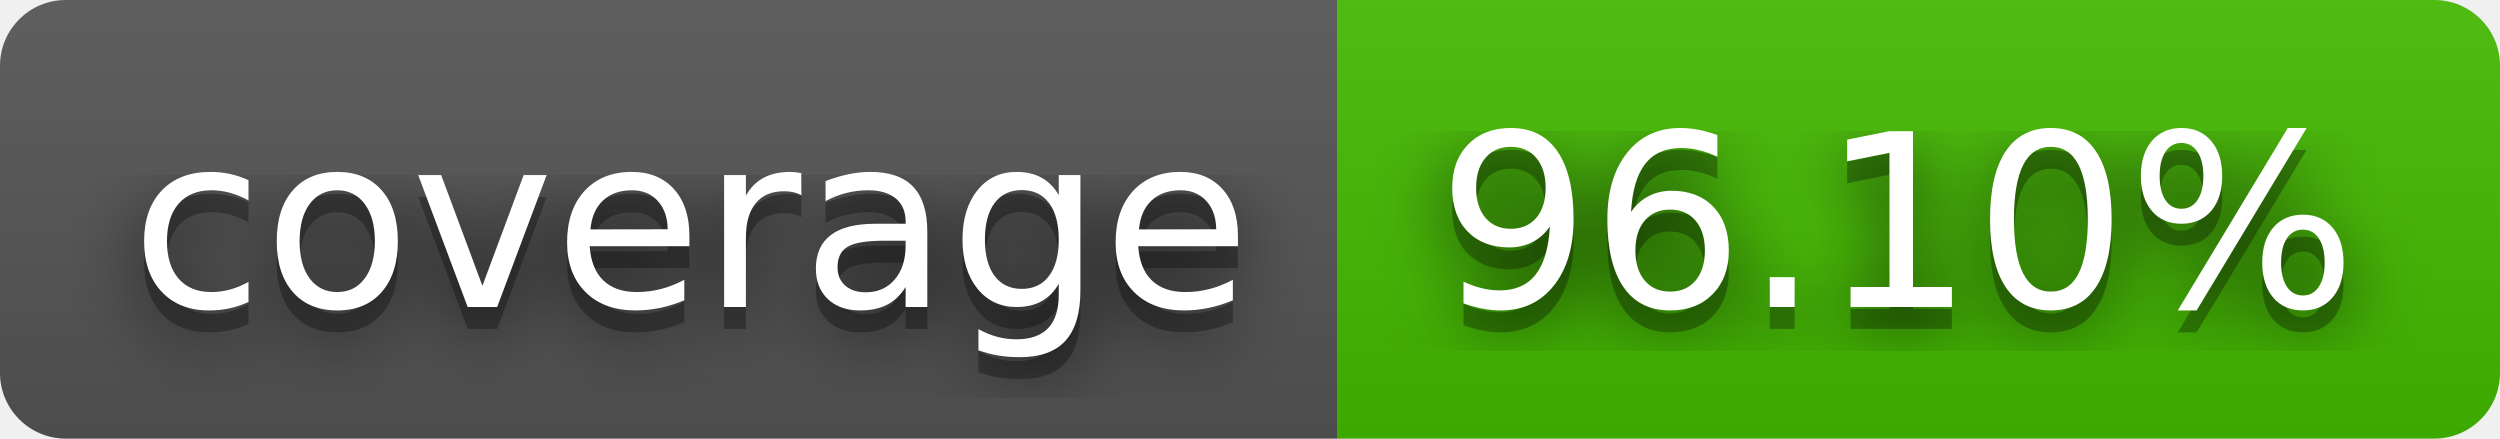
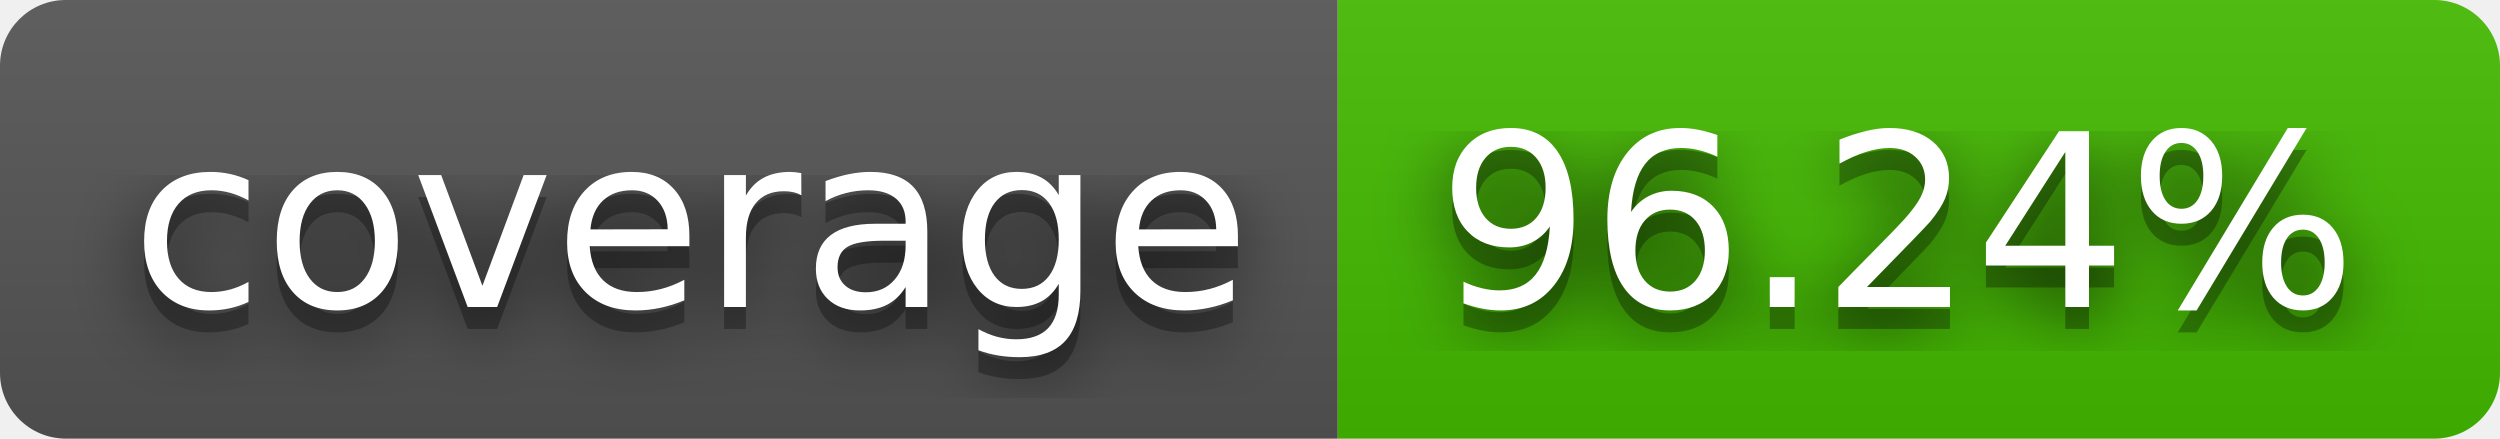
- <svg xmlns="http://www.w3.org/2000/svg" width="114" height="20" role="img" aria-label="coverage: 96.10%">
+ <svg xmlns="http://www.w3.org/2000/svg" width="114" height="20" role="img" aria-label="coverage: 96.24%">
  <filter id="blur">
    <feGaussianBlur stdDeviation="16" />
  </filter>
  <linearGradient id="s" x2="0" y2="100%">
    <stop offset="0" stop-color="#bbb" stop-opacity=".1" />
    <stop offset="1" stop-opacity=".1" />
  </linearGradient>
  <clipPath id="r">
    <rect width="114" height="20" rx="3" />
  </clipPath>
  <g clip-path="url(#r)">
    <rect width="61" height="20" fill="#555" />
    <rect x="61" width="53" height="20" fill="#4b0" />
    <rect width="114" height="20" fill="url(#s)" />
  </g>
  <g fill="#fff" text-anchor="middle" font-family="Verdana,Geneva,DejaVu Sans,sans-serif" text-rendering="geometricPrecision" font-size="110">
    <g transform="scale(.1)">
      <g aria-hidden="true" fill="#010101">
        <text x="315" y="150" fill-opacity=".8" filter="url(#blur)" textLength="510">coverage</text>
        <text x="315" y="150" fill-opacity=".3" textLength="510">coverage</text>
      </g>
      <text x="315" y="140" textLength="510">coverage</text>
    </g>
    <g transform="scale(.1)">
      <g aria-hidden="true" fill="#010101">
-         <text x="865" y="150" fill-opacity=".8" filter="url(#blur)" textLength="430">96.10%</text>
-         <text x="865" y="150" fill-opacity=".3" textLength="430">96.10%</text>
+         <text x="865" y="150" fill-opacity=".8" filter="url(#blur)" textLength="430">96.24%</text>
+         <text x="865" y="150" fill-opacity=".3" textLength="430">96.24%</text>
      </g>
-       <text x="865" y="140" textLength="430">96.10%</text>
+       <text x="865" y="140" textLength="430">96.24%</text>
    </g>
  </g>
</svg>
